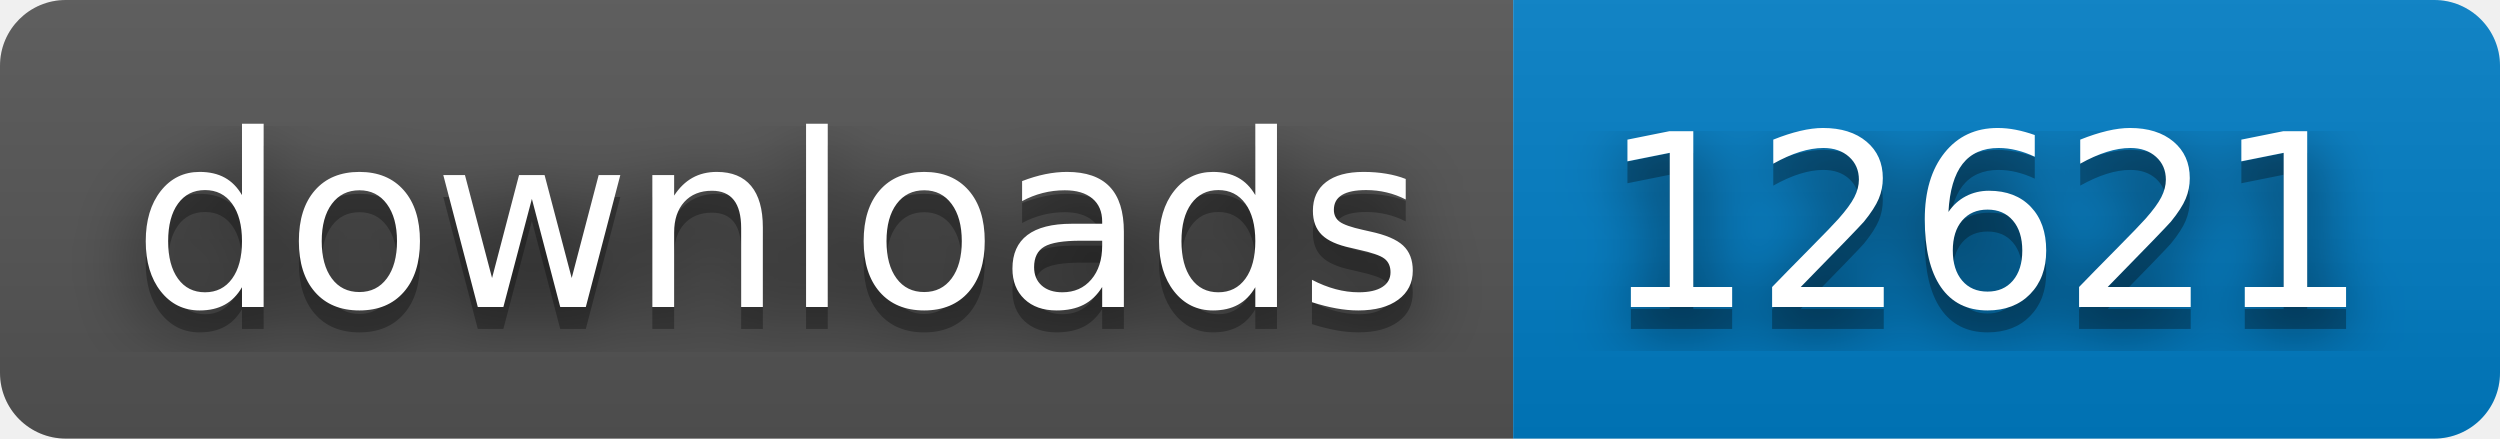
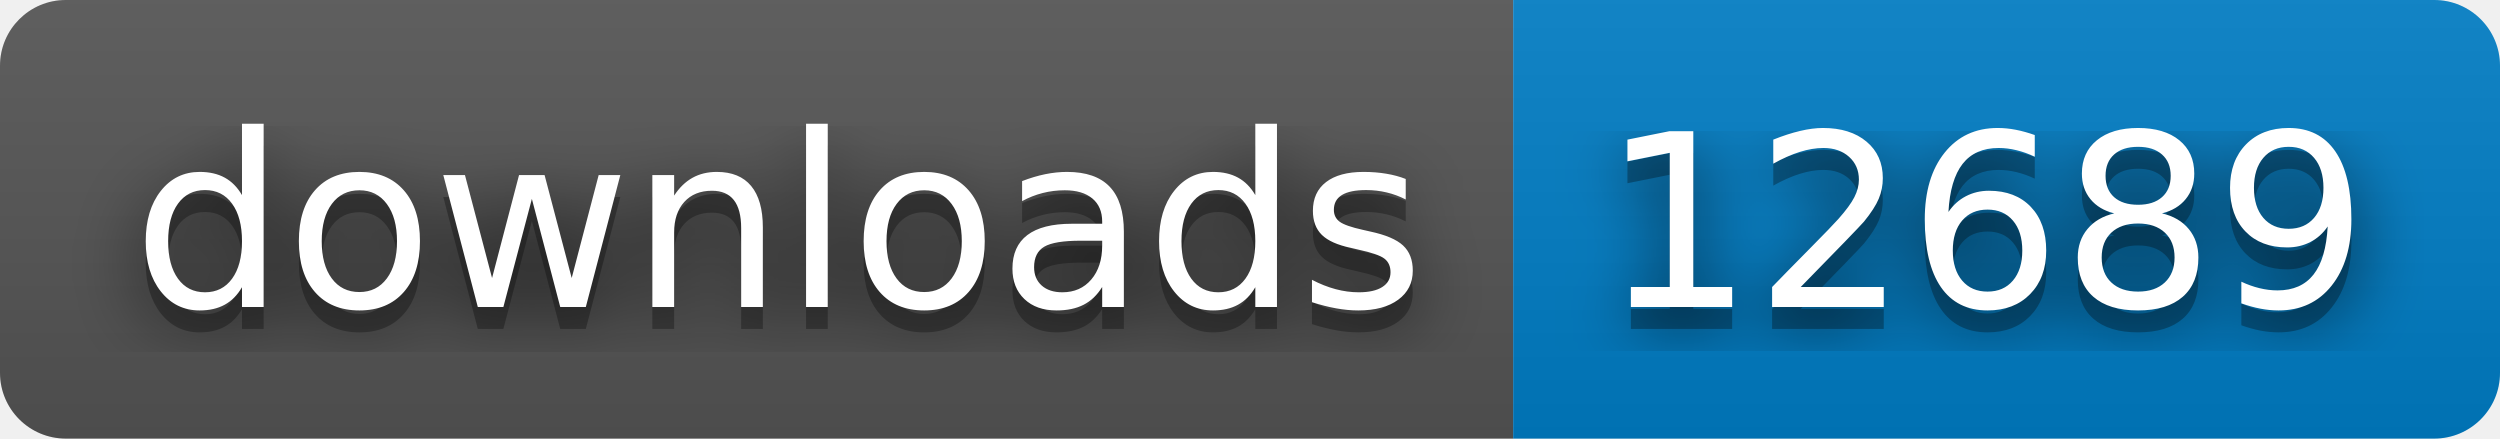
- <svg xmlns="http://www.w3.org/2000/svg" width="114" height="20" role="img" aria-label="downloads: 12621">
+ <svg xmlns="http://www.w3.org/2000/svg" width="114" height="20" role="img" aria-label="downloads: 12689">
  <filter id="blur">
    <feGaussianBlur stdDeviation="16" />
  </filter>
  <linearGradient id="s" x2="0" y2="100%">
    <stop offset="0" stop-color="#bbb" stop-opacity=".1" />
    <stop offset="1" stop-opacity=".1" />
  </linearGradient>
  <clipPath id="r">
    <rect width="114" height="20" rx="3" />
  </clipPath>
  <g clip-path="url(#r)">
    <rect width="69" height="20" fill="#555" />
    <rect x="69" width="45" height="20" fill="#007ec6" />
    <rect width="114" height="20" fill="url(#s)" />
  </g>
  <g fill="#fff" text-anchor="middle" font-family="Verdana,Geneva,DejaVu Sans,sans-serif" text-rendering="geometricPrecision" font-size="110">
    <g transform="scale(.1)">
      <g aria-hidden="true" fill="#010101">
        <text x="355" y="150" fill-opacity=".8" filter="url(#blur)" textLength="590">downloads</text>
        <text x="355" y="150" fill-opacity=".3" textLength="590">downloads</text>
      </g>
      <text x="355" y="140" textLength="590">downloads</text>
    </g>
    <g transform="scale(.1)">
      <g aria-hidden="true" fill="#010101">
-         <text x="905" y="150" fill-opacity=".8" filter="url(#blur)" textLength="350">12621</text>
-         <text x="905" y="150" fill-opacity=".3" textLength="350">12621</text>
+         <text x="905" y="150" fill-opacity=".8" filter="url(#blur)" textLength="350">12689</text>
+         <text x="905" y="150" fill-opacity=".3" textLength="350">12689</text>
      </g>
-       <text x="905" y="140" textLength="350">12621</text>
+       <text x="905" y="140" textLength="350">12689</text>
    </g>
  </g>
</svg>
